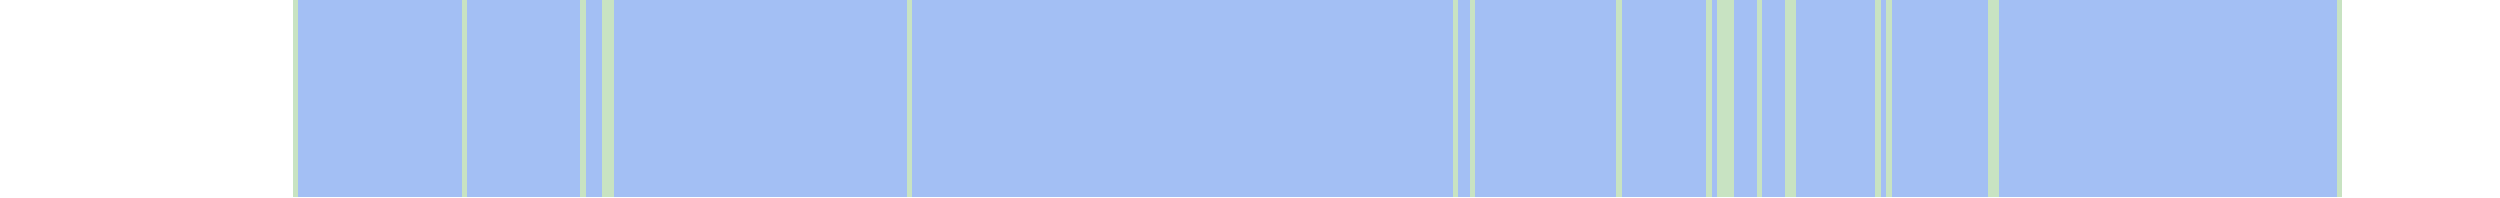
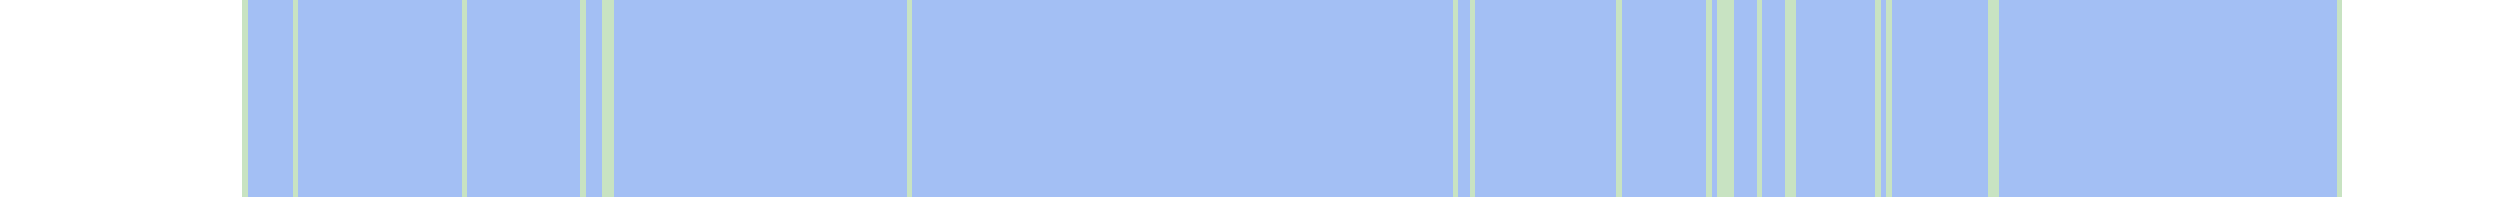
<svg xmlns="http://www.w3.org/2000/svg" viewBox="0 0 444 35" shape-rendering="crispEdges">
-   <rect y="0" x="52" width="364" height="35" fill="#a3bff4" />
+   <rect y="0" x="43" width="373" height="35" fill="#a3bff4" />
+   <rect y="0" x="43" width="1" height="35" fill="#c8e3c2" />
  <rect y="0" x="52" width="1" height="35" fill="#c8e3c2" />
  <rect y="0" x="82" width="1" height="35" fill="#c8e3c2" />
  <rect y="0" x="103" width="1" height="35" fill="#c8e3c2" />
  <rect y="0" x="107" width="1" height="35" fill="#c8e3c2" />
  <rect y="0" x="108" width="1" height="35" fill="#c8e3c2" />
  <rect y="0" x="161" width="1" height="35" fill="#c8e3c2" />
  <rect y="0" x="258" width="1" height="35" fill="#c8e3c2" />
  <rect y="0" x="261" width="1" height="35" fill="#c8e3c2" />
  <rect y="0" x="287" width="1" height="35" fill="#c8e3c2" />
  <rect y="0" x="303" width="1" height="35" fill="#c8e3c2" />
  <rect y="0" x="305" width="1" height="35" fill="#c8e3c2" />
  <rect y="0" x="306" width="1" height="35" fill="#c8e3c2" />
  <rect y="0" x="307" width="1" height="35" fill="#c8e3c2" />
  <rect y="0" x="312" width="1" height="35" fill="#c8e3c2" />
  <rect y="0" x="317" width="1" height="35" fill="#c8e3c2" />
  <rect y="0" x="318" width="1" height="35" fill="#c8e3c2" />
  <rect y="0" x="333" width="1" height="35" fill="#c8e3c2" />
  <rect y="0" x="335" width="1" height="35" fill="#c8e3c2" />
  <rect y="0" x="353" width="1" height="35" fill="#c8e3c2" />
  <rect y="0" x="354" width="1" height="35" fill="#c8e3c2" />
  <rect y="0" x="415" width="1" height="35" fill="#c8e3c2" />
</svg>
